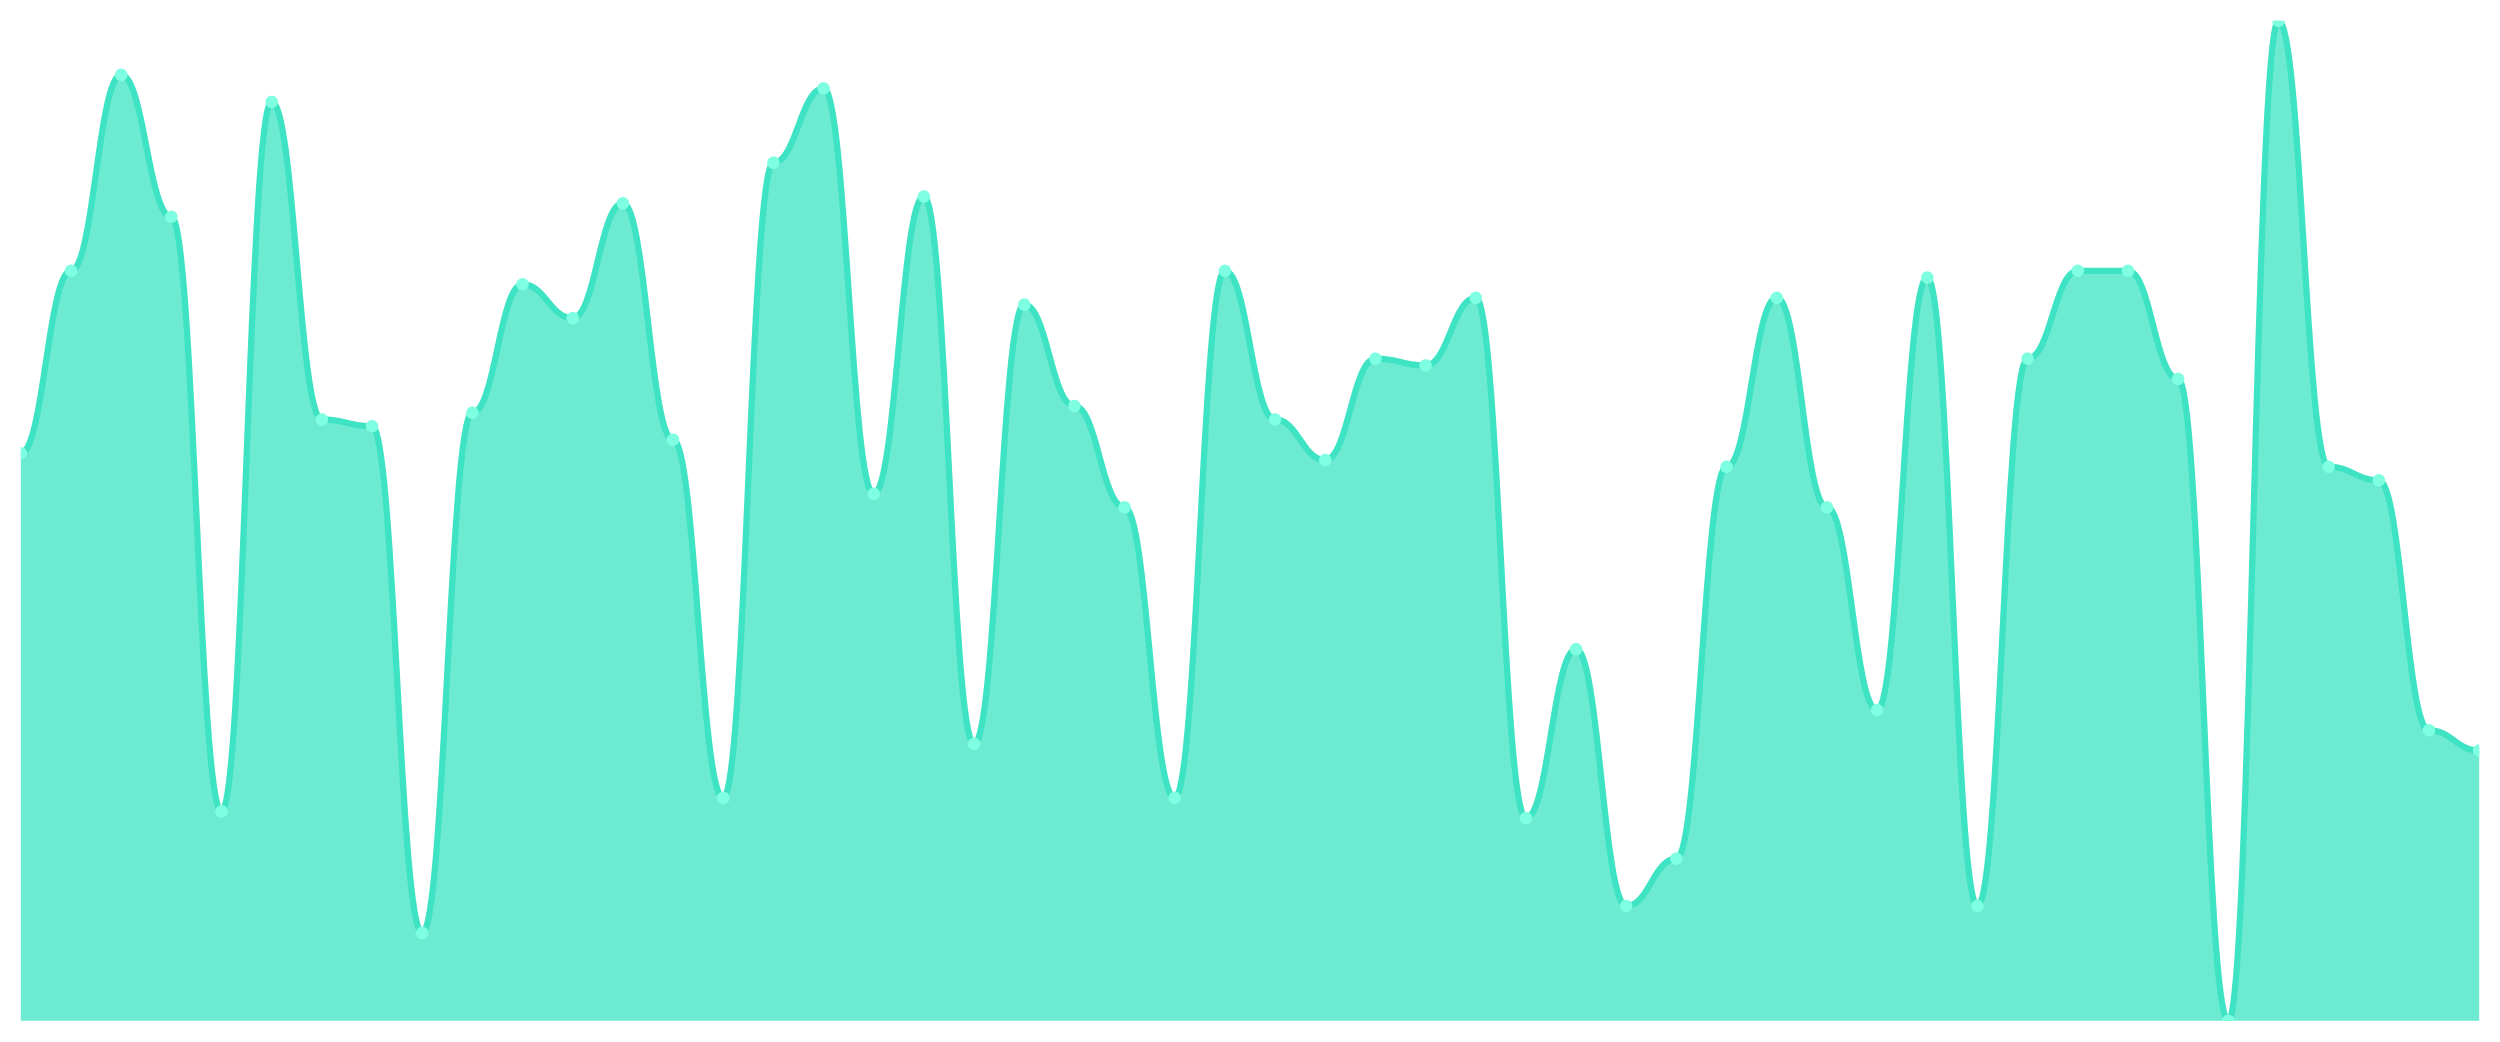
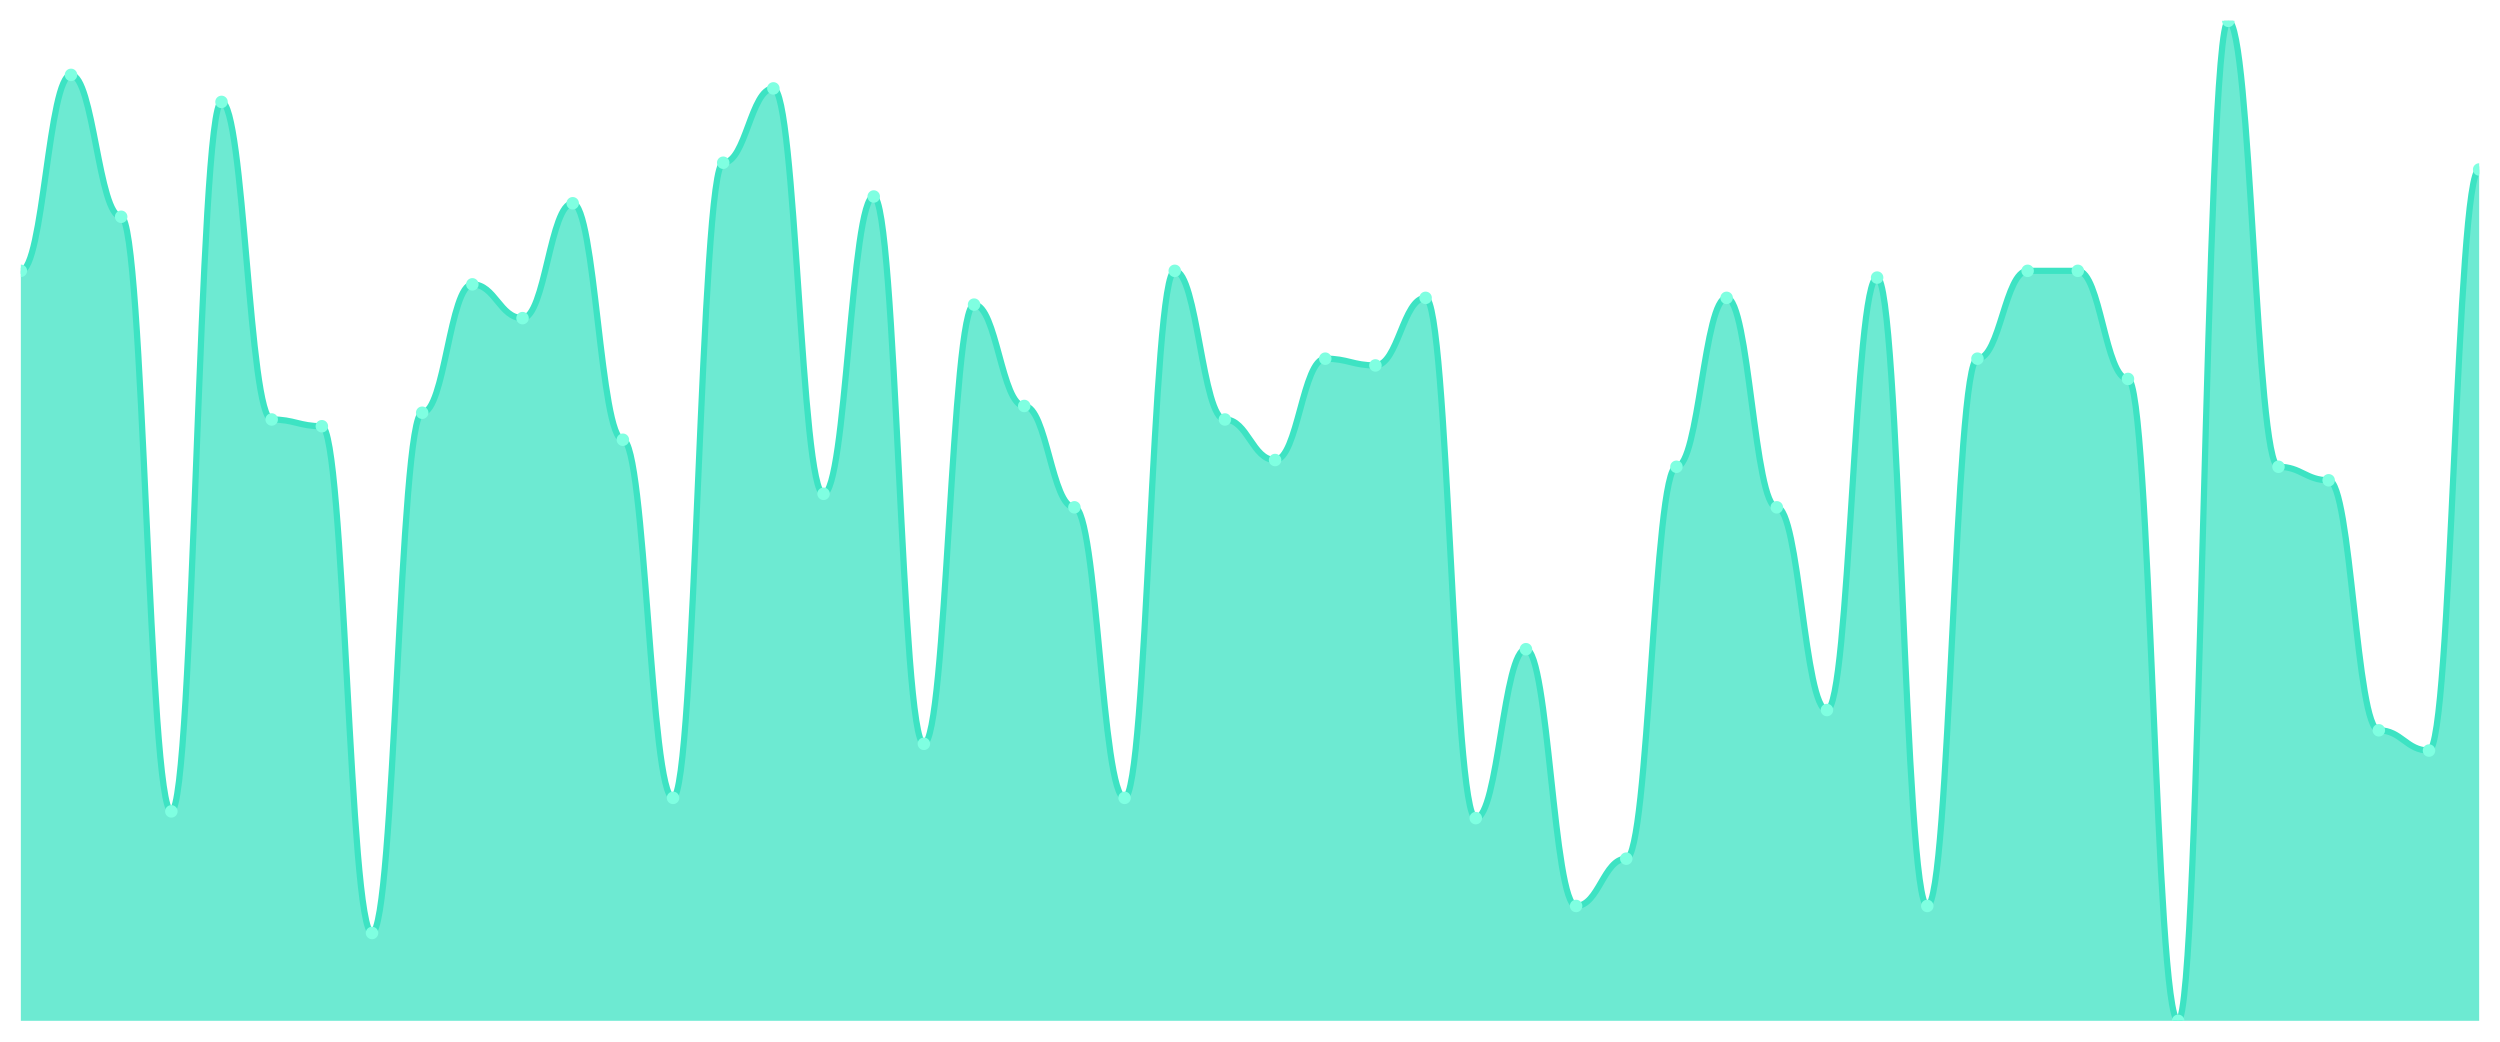
<svg xmlns="http://www.w3.org/2000/svg" viewBox="0 0 1200 500" width="1200" height="500">
  <defs>
    <clipPath id="c">
      <rect x="10" y="10" width="1180" height="480" />
    </clipPath>
  </defs>
  <rect width="1200" height="500" fill="none" />
  <g clip-path="url(#c)">
-     <path d="M 10,490 L 10,217.568 C 20.837,217.568 23.245,130 34.082,130 C 44.918,130 47.327,35.946 58.163,35.946 C 69,35.946 71.408,104.054 82.245,104.054 C 93.082,104.054 95.49,389.459 106.327,389.459 C 117.163,389.459 119.571,48.919 130.408,48.919 C 141.245,48.919 143.653,201.351 154.49,201.351 C 165.327,201.351 167.735,204.595 178.571,204.595 C 189.408,204.595 191.816,447.838 202.653,447.838 C 213.49,447.838 215.898,198.108 226.735,198.108 C 237.571,198.108 239.98,136.486 250.816,136.486 C 261.653,136.486 264.061,152.703 274.898,152.703 C 285.735,152.703 288.143,97.568 298.98,97.568 C 309.816,97.568 312.224,211.081 323.061,211.081 C 333.898,211.081 336.306,382.973 347.143,382.973 C 357.98,382.973 360.388,78.108 371.224,78.108 C 382.061,78.108 384.469,42.432 395.306,42.432 C 406.143,42.432 408.551,237.027 419.388,237.027 C 430.224,237.027 432.633,94.324 443.469,94.324 C 454.306,94.324 456.714,357.027 467.551,357.027 C 478.388,357.027 480.796,146.216 491.633,146.216 C 502.469,146.216 504.878,194.865 515.714,194.865 C 526.551,194.865 528.959,243.514 539.796,243.514 C 550.633,243.514 553.041,382.973 563.878,382.973 C 574.714,382.973 577.122,130 587.959,130 C 598.796,130 601.204,201.351 612.041,201.351 C 622.878,201.351 625.286,220.811 636.122,220.811 C 646.959,220.811 649.367,172.162 660.204,172.162 C 671.041,172.162 673.449,175.405 684.286,175.405 C 695.122,175.405 697.531,142.973 708.367,142.973 C 719.204,142.973 721.612,392.703 732.449,392.703 C 743.286,392.703 745.694,311.622 756.531,311.622 C 767.367,311.622 769.776,434.865 780.612,434.865 C 791.449,434.865 793.857,412.162 804.694,412.162 C 815.531,412.162 817.939,224.054 828.776,224.054 C 839.612,224.054 842.02,142.973 852.857,142.973 C 863.694,142.973 866.102,243.514 876.939,243.514 C 887.776,243.514 890.184,340.811 901.02,340.811 C 911.857,340.811 914.265,133.243 925.102,133.243 C 935.939,133.243 938.347,434.865 949.184,434.865 C 960.02,434.865 962.429,172.162 973.265,172.162 C 984.102,172.162 986.51,130 997.347,130 C 1008.184,130 1010.592,130 1021.429,130 C 1032.265,130 1034.673,181.892 1045.51,181.892 C 1056.347,181.892 1058.755,490 1069.592,490 C 1080.429,490 1082.837,10 1093.673,10 C 1104.51,10 1106.918,224.054 1117.755,224.054 C 1128.592,224.054 1131,230.541 1141.837,230.541 C 1152.673,230.541 1155.082,350.541 1165.918,350.541 C 1176.755,350.541 1179.163,360.27 1190,360.27 L 1190,490 Z" fill="rgba(61,227,195,0.75)" />
-     <path d="M 10,217.568 C 20.837,217.568 23.245,130 34.082,130 C 44.918,130 47.327,35.946 58.163,35.946 C 69,35.946 71.408,104.054 82.245,104.054 C 93.082,104.054 95.49,389.459 106.327,389.459 C 117.163,389.459 119.571,48.919 130.408,48.919 C 141.245,48.919 143.653,201.351 154.49,201.351 C 165.327,201.351 167.735,204.595 178.571,204.595 C 189.408,204.595 191.816,447.838 202.653,447.838 C 213.49,447.838 215.898,198.108 226.735,198.108 C 237.571,198.108 239.98,136.486 250.816,136.486 C 261.653,136.486 264.061,152.703 274.898,152.703 C 285.735,152.703 288.143,97.568 298.98,97.568 C 309.816,97.568 312.224,211.081 323.061,211.081 C 333.898,211.081 336.306,382.973 347.143,382.973 C 357.98,382.973 360.388,78.108 371.224,78.108 C 382.061,78.108 384.469,42.432 395.306,42.432 C 406.143,42.432 408.551,237.027 419.388,237.027 C 430.224,237.027 432.633,94.324 443.469,94.324 C 454.306,94.324 456.714,357.027 467.551,357.027 C 478.388,357.027 480.796,146.216 491.633,146.216 C 502.469,146.216 504.878,194.865 515.714,194.865 C 526.551,194.865 528.959,243.514 539.796,243.514 C 550.633,243.514 553.041,382.973 563.878,382.973 C 574.714,382.973 577.122,130 587.959,130 C 598.796,130 601.204,201.351 612.041,201.351 C 622.878,201.351 625.286,220.811 636.122,220.811 C 646.959,220.811 649.367,172.162 660.204,172.162 C 671.041,172.162 673.449,175.405 684.286,175.405 C 695.122,175.405 697.531,142.973 708.367,142.973 C 719.204,142.973 721.612,392.703 732.449,392.703 C 743.286,392.703 745.694,311.622 756.531,311.622 C 767.367,311.622 769.776,434.865 780.612,434.865 C 791.449,434.865 793.857,412.162 804.694,412.162 C 815.531,412.162 817.939,224.054 828.776,224.054 C 839.612,224.054 842.02,142.973 852.857,142.973 C 863.694,142.973 866.102,243.514 876.939,243.514 C 887.776,243.514 890.184,340.811 901.02,340.811 C 911.857,340.811 914.265,133.243 925.102,133.243 C 935.939,133.243 938.347,434.865 949.184,434.865 C 960.02,434.865 962.429,172.162 973.265,172.162 C 984.102,172.162 986.51,130 997.347,130 C 1008.184,130 1010.592,130 1021.429,130 C 1032.265,130 1034.673,181.892 1045.51,181.892 C 1056.347,181.892 1058.755,490 1069.592,490 C 1080.429,490 1082.837,10 1093.673,10 C 1104.51,10 1106.918,224.054 1117.755,224.054 C 1128.592,224.054 1131,230.541 1141.837,230.541 C 1152.673,230.541 1155.082,350.541 1165.918,350.541 C 1176.755,350.541 1179.163,360.27 1190,360.27" fill="none" stroke="#3de3c3" stroke-width="3" stroke-linecap="round" stroke-linejoin="round" />
-     <circle cx="10" cy="217.568" r="3" fill="#7fffe1" />
-     <circle cx="34.082" cy="130" r="3" fill="#7fffe1" />
-     <circle cx="58.163" cy="35.946" r="3" fill="#7fffe1" />
-     <circle cx="82.245" cy="104.054" r="3" fill="#7fffe1" />
-     <circle cx="106.327" cy="389.459" r="3" fill="#7fffe1" />
-     <circle cx="130.408" cy="48.919" r="3" fill="#7fffe1" />
-     <circle cx="154.49" cy="201.351" r="3" fill="#7fffe1" />
-     <circle cx="178.571" cy="204.595" r="3" fill="#7fffe1" />
-     <circle cx="202.653" cy="447.838" r="3" fill="#7fffe1" />
-     <circle cx="226.735" cy="198.108" r="3" fill="#7fffe1" />
-     <circle cx="250.816" cy="136.486" r="3" fill="#7fffe1" />
-     <circle cx="274.898" cy="152.703" r="3" fill="#7fffe1" />
-     <circle cx="298.98" cy="97.568" r="3" fill="#7fffe1" />
-     <circle cx="323.061" cy="211.081" r="3" fill="#7fffe1" />
-     <circle cx="347.143" cy="382.973" r="3" fill="#7fffe1" />
-     <circle cx="371.224" cy="78.108" r="3" fill="#7fffe1" />
-     <circle cx="395.306" cy="42.432" r="3" fill="#7fffe1" />
-     <circle cx="419.388" cy="237.027" r="3" fill="#7fffe1" />
-     <circle cx="443.469" cy="94.324" r="3" fill="#7fffe1" />
-     <circle cx="467.551" cy="357.027" r="3" fill="#7fffe1" />
-     <circle cx="491.633" cy="146.216" r="3" fill="#7fffe1" />
-     <circle cx="515.714" cy="194.865" r="3" fill="#7fffe1" />
-     <circle cx="539.796" cy="243.514" r="3" fill="#7fffe1" />
-     <circle cx="563.878" cy="382.973" r="3" fill="#7fffe1" />
-     <circle cx="587.959" cy="130" r="3" fill="#7fffe1" />
-     <circle cx="612.041" cy="201.351" r="3" fill="#7fffe1" />
-     <circle cx="636.122" cy="220.811" r="3" fill="#7fffe1" />
-     <circle cx="660.204" cy="172.162" r="3" fill="#7fffe1" />
-     <circle cx="684.286" cy="175.405" r="3" fill="#7fffe1" />
-     <circle cx="708.367" cy="142.973" r="3" fill="#7fffe1" />
-     <circle cx="732.449" cy="392.703" r="3" fill="#7fffe1" />
-     <circle cx="756.531" cy="311.622" r="3" fill="#7fffe1" />
-     <circle cx="780.612" cy="434.865" r="3" fill="#7fffe1" />
-     <circle cx="804.694" cy="412.162" r="3" fill="#7fffe1" />
-     <circle cx="828.776" cy="224.054" r="3" fill="#7fffe1" />
-     <circle cx="852.857" cy="142.973" r="3" fill="#7fffe1" />
-     <circle cx="876.939" cy="243.514" r="3" fill="#7fffe1" />
-     <circle cx="901.02" cy="340.811" r="3" fill="#7fffe1" />
-     <circle cx="925.102" cy="133.243" r="3" fill="#7fffe1" />
-     <circle cx="949.184" cy="434.865" r="3" fill="#7fffe1" />
-     <circle cx="973.265" cy="172.162" r="3" fill="#7fffe1" />
+     <path d="M 10,490 L 10,130 C 20.837,130 23.245,35.946 34.082,35.946 C 44.918,35.946 47.327,104.054 58.163,104.054 C 69,104.054 71.408,389.459 82.245,389.459 C 93.082,389.459 95.49,48.919 106.327,48.919 C 117.163,48.919 119.571,201.351 130.408,201.351 C 141.245,201.351 143.653,204.595 154.49,204.595 C 165.327,204.595 167.735,447.838 178.571,447.838 C 189.408,447.838 191.816,198.108 202.653,198.108 C 213.49,198.108 215.898,136.486 226.735,136.486 C 237.571,136.486 239.98,152.703 250.816,152.703 C 261.653,152.703 264.061,97.568 274.898,97.568 C 285.735,97.568 288.143,211.081 298.98,211.081 C 309.816,211.081 312.224,382.973 323.061,382.973 C 333.898,382.973 336.306,78.108 347.143,78.108 C 357.98,78.108 360.388,42.432 371.224,42.432 C 382.061,42.432 384.469,237.027 395.306,237.027 C 406.143,237.027 408.551,94.324 419.388,94.324 C 430.224,94.324 432.633,357.027 443.469,357.027 C 454.306,357.027 456.714,146.216 467.551,146.216 C 478.388,146.216 480.796,194.865 491.633,194.865 C 502.469,194.865 504.878,243.514 515.714,243.514 C 526.551,243.514 528.959,382.973 539.796,382.973 C 550.633,382.973 553.041,130 563.878,130 C 574.714,130 577.122,201.351 587.959,201.351 C 598.796,201.351 601.204,220.811 612.041,220.811 C 622.878,220.811 625.286,172.162 636.122,172.162 C 646.959,172.162 649.367,175.405 660.204,175.405 C 671.041,175.405 673.449,142.973 684.286,142.973 C 695.122,142.973 697.531,392.703 708.367,392.703 C 719.204,392.703 721.612,311.622 732.449,311.622 C 743.286,311.622 745.694,434.865 756.531,434.865 C 767.367,434.865 769.776,412.162 780.612,412.162 C 791.449,412.162 793.857,224.054 804.694,224.054 C 815.531,224.054 817.939,142.973 828.776,142.973 C 839.612,142.973 842.02,243.514 852.857,243.514 C 863.694,243.514 866.102,340.811 876.939,340.811 C 887.776,340.811 890.184,133.243 901.02,133.243 C 911.857,133.243 914.265,434.865 925.102,434.865 C 935.939,434.865 938.347,172.162 949.184,172.162 C 960.02,172.162 962.429,130 973.265,130 C 984.102,130 986.51,130 997.347,130 C 1008.184,130 1010.592,181.892 1021.429,181.892 C 1032.265,181.892 1034.673,490 1045.51,490 C 1056.347,490 1058.755,10 1069.592,10 C 1080.429,10 1082.837,224.054 1093.673,224.054 C 1104.51,224.054 1106.918,230.541 1117.755,230.541 C 1128.592,230.541 1131,350.541 1141.837,350.541 C 1152.673,350.541 1155.082,360.27 1165.918,360.27 C 1176.755,360.27 1179.163,81.351 1190,81.351 L 1190,490 Z" fill="rgba(61,227,195,0.75)" />
+     <path d="M 10,130 C 20.837,130 23.245,35.946 34.082,35.946 C 44.918,35.946 47.327,104.054 58.163,104.054 C 69,104.054 71.408,389.459 82.245,389.459 C 93.082,389.459 95.49,48.919 106.327,48.919 C 117.163,48.919 119.571,201.351 130.408,201.351 C 141.245,201.351 143.653,204.595 154.49,204.595 C 165.327,204.595 167.735,447.838 178.571,447.838 C 189.408,447.838 191.816,198.108 202.653,198.108 C 213.49,198.108 215.898,136.486 226.735,136.486 C 237.571,136.486 239.98,152.703 250.816,152.703 C 261.653,152.703 264.061,97.568 274.898,97.568 C 285.735,97.568 288.143,211.081 298.98,211.081 C 309.816,211.081 312.224,382.973 323.061,382.973 C 333.898,382.973 336.306,78.108 347.143,78.108 C 357.98,78.108 360.388,42.432 371.224,42.432 C 382.061,42.432 384.469,237.027 395.306,237.027 C 406.143,237.027 408.551,94.324 419.388,94.324 C 430.224,94.324 432.633,357.027 443.469,357.027 C 454.306,357.027 456.714,146.216 467.551,146.216 C 478.388,146.216 480.796,194.865 491.633,194.865 C 502.469,194.865 504.878,243.514 515.714,243.514 C 526.551,243.514 528.959,382.973 539.796,382.973 C 550.633,382.973 553.041,130 563.878,130 C 574.714,130 577.122,201.351 587.959,201.351 C 598.796,201.351 601.204,220.811 612.041,220.811 C 622.878,220.811 625.286,172.162 636.122,172.162 C 646.959,172.162 649.367,175.405 660.204,175.405 C 671.041,175.405 673.449,142.973 684.286,142.973 C 695.122,142.973 697.531,392.703 708.367,392.703 C 719.204,392.703 721.612,311.622 732.449,311.622 C 743.286,311.622 745.694,434.865 756.531,434.865 C 767.367,434.865 769.776,412.162 780.612,412.162 C 791.449,412.162 793.857,224.054 804.694,224.054 C 815.531,224.054 817.939,142.973 828.776,142.973 C 839.612,142.973 842.02,243.514 852.857,243.514 C 863.694,243.514 866.102,340.811 876.939,340.811 C 887.776,340.811 890.184,133.243 901.02,133.243 C 911.857,133.243 914.265,434.865 925.102,434.865 C 935.939,434.865 938.347,172.162 949.184,172.162 C 960.02,172.162 962.429,130 973.265,130 C 984.102,130 986.51,130 997.347,130 C 1008.184,130 1010.592,181.892 1021.429,181.892 C 1032.265,181.892 1034.673,490 1045.51,490 C 1056.347,490 1058.755,10 1069.592,10 C 1080.429,10 1082.837,224.054 1093.673,224.054 C 1104.51,224.054 1106.918,230.541 1117.755,230.541 C 1128.592,230.541 1131,350.541 1141.837,350.541 C 1152.673,350.541 1155.082,360.27 1165.918,360.27 C 1176.755,360.27 1179.163,81.351 1190,81.351" fill="none" stroke="#3de3c3" stroke-width="3" stroke-linecap="round" stroke-linejoin="round" />
+     <circle cx="10" cy="130" r="3" fill="#7fffe1" />
+     <circle cx="34.082" cy="35.946" r="3" fill="#7fffe1" />
+     <circle cx="58.163" cy="104.054" r="3" fill="#7fffe1" />
+     <circle cx="82.245" cy="389.459" r="3" fill="#7fffe1" />
+     <circle cx="106.327" cy="48.919" r="3" fill="#7fffe1" />
+     <circle cx="130.408" cy="201.351" r="3" fill="#7fffe1" />
+     <circle cx="154.49" cy="204.595" r="3" fill="#7fffe1" />
+     <circle cx="178.571" cy="447.838" r="3" fill="#7fffe1" />
+     <circle cx="202.653" cy="198.108" r="3" fill="#7fffe1" />
+     <circle cx="226.735" cy="136.486" r="3" fill="#7fffe1" />
+     <circle cx="250.816" cy="152.703" r="3" fill="#7fffe1" />
+     <circle cx="274.898" cy="97.568" r="3" fill="#7fffe1" />
+     <circle cx="298.98" cy="211.081" r="3" fill="#7fffe1" />
+     <circle cx="323.061" cy="382.973" r="3" fill="#7fffe1" />
+     <circle cx="347.143" cy="78.108" r="3" fill="#7fffe1" />
+     <circle cx="371.224" cy="42.432" r="3" fill="#7fffe1" />
+     <circle cx="395.306" cy="237.027" r="3" fill="#7fffe1" />
+     <circle cx="419.388" cy="94.324" r="3" fill="#7fffe1" />
+     <circle cx="443.469" cy="357.027" r="3" fill="#7fffe1" />
+     <circle cx="467.551" cy="146.216" r="3" fill="#7fffe1" />
+     <circle cx="491.633" cy="194.865" r="3" fill="#7fffe1" />
+     <circle cx="515.714" cy="243.514" r="3" fill="#7fffe1" />
+     <circle cx="539.796" cy="382.973" r="3" fill="#7fffe1" />
+     <circle cx="563.878" cy="130" r="3" fill="#7fffe1" />
+     <circle cx="587.959" cy="201.351" r="3" fill="#7fffe1" />
+     <circle cx="612.041" cy="220.811" r="3" fill="#7fffe1" />
+     <circle cx="636.122" cy="172.162" r="3" fill="#7fffe1" />
+     <circle cx="660.204" cy="175.405" r="3" fill="#7fffe1" />
+     <circle cx="684.286" cy="142.973" r="3" fill="#7fffe1" />
+     <circle cx="708.367" cy="392.703" r="3" fill="#7fffe1" />
+     <circle cx="732.449" cy="311.622" r="3" fill="#7fffe1" />
+     <circle cx="756.531" cy="434.865" r="3" fill="#7fffe1" />
+     <circle cx="780.612" cy="412.162" r="3" fill="#7fffe1" />
+     <circle cx="804.694" cy="224.054" r="3" fill="#7fffe1" />
+     <circle cx="828.776" cy="142.973" r="3" fill="#7fffe1" />
+     <circle cx="852.857" cy="243.514" r="3" fill="#7fffe1" />
+     <circle cx="876.939" cy="340.811" r="3" fill="#7fffe1" />
+     <circle cx="901.02" cy="133.243" r="3" fill="#7fffe1" />
+     <circle cx="925.102" cy="434.865" r="3" fill="#7fffe1" />
+     <circle cx="949.184" cy="172.162" r="3" fill="#7fffe1" />
+     <circle cx="973.265" cy="130" r="3" fill="#7fffe1" />
    <circle cx="997.347" cy="130" r="3" fill="#7fffe1" />
-     <circle cx="1021.429" cy="130" r="3" fill="#7fffe1" />
-     <circle cx="1045.51" cy="181.892" r="3" fill="#7fffe1" />
-     <circle cx="1069.592" cy="490" r="3" fill="#7fffe1" />
-     <circle cx="1093.673" cy="10" r="3" fill="#7fffe1" />
-     <circle cx="1117.755" cy="224.054" r="3" fill="#7fffe1" />
-     <circle cx="1141.837" cy="230.541" r="3" fill="#7fffe1" />
-     <circle cx="1165.918" cy="350.541" r="3" fill="#7fffe1" />
-     <circle cx="1190" cy="360.27" r="3" fill="#7fffe1" />
+     <circle cx="1021.429" cy="181.892" r="3" fill="#7fffe1" />
+     <circle cx="1045.51" cy="490" r="3" fill="#7fffe1" />
+     <circle cx="1069.592" cy="10" r="3" fill="#7fffe1" />
+     <circle cx="1093.673" cy="224.054" r="3" fill="#7fffe1" />
+     <circle cx="1117.755" cy="230.541" r="3" fill="#7fffe1" />
+     <circle cx="1141.837" cy="350.541" r="3" fill="#7fffe1" />
+     <circle cx="1165.918" cy="360.27" r="3" fill="#7fffe1" />
+     <circle cx="1190" cy="81.351" r="3" fill="#7fffe1" />
  </g>
</svg>
